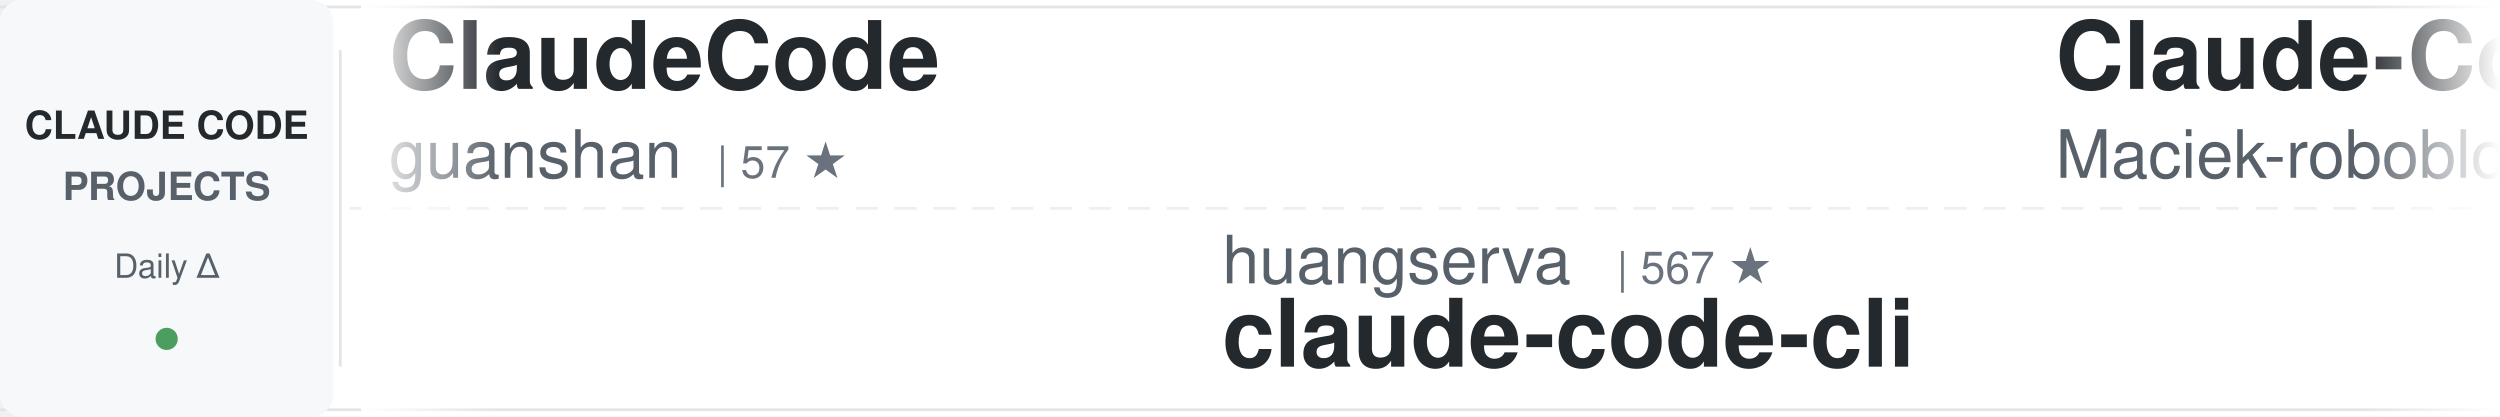
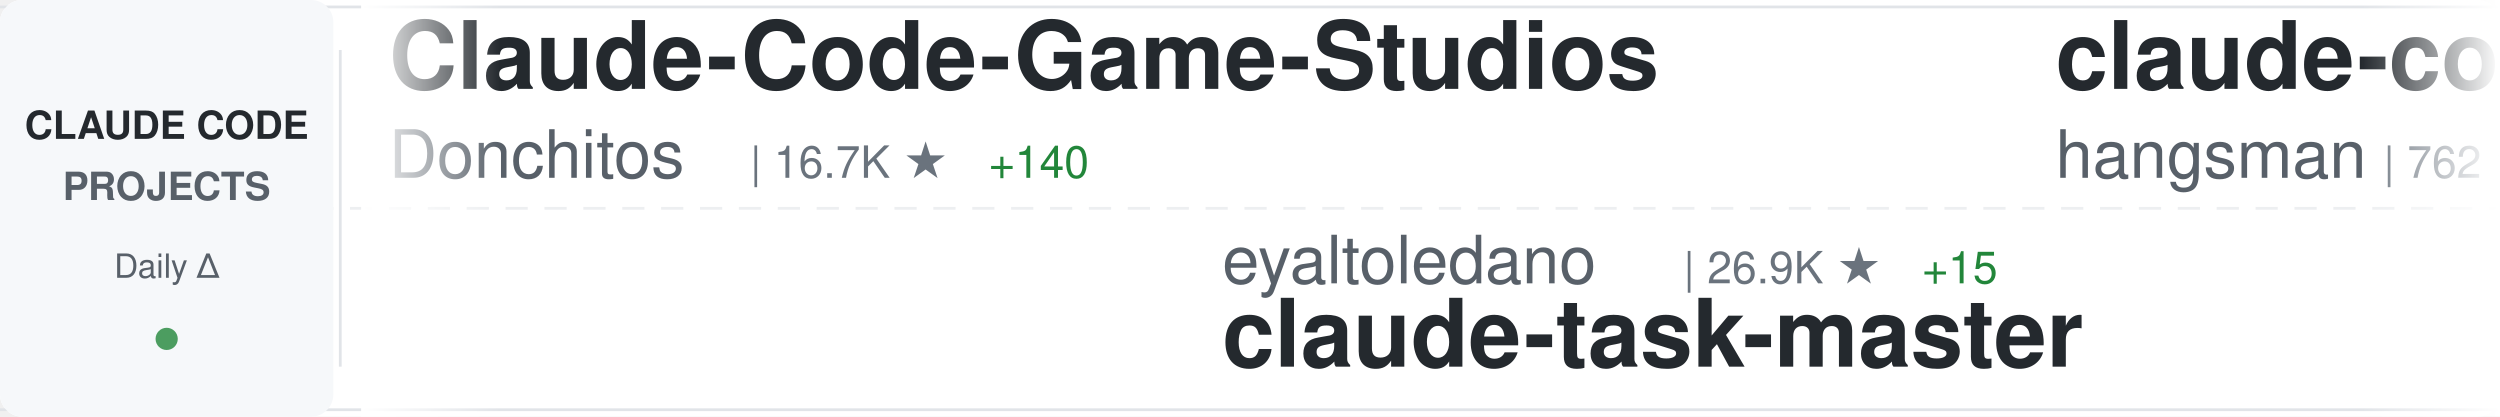
<svg xmlns="http://www.w3.org/2000/svg" width="900" height="150">
  <defs>
    <linearGradient id="awesomeLeftFade" x1="0%" y1="0%" x2="100%" y2="0%">
      <stop offset="0%" style="stop-color:#ffffff;stop-opacity:1" />
      <stop offset="100%" style="stop-color:#ffffff;stop-opacity:0" />
    </linearGradient>
    <linearGradient id="awesomeRightFade" x1="0%" y1="0%" x2="100%" y2="0%">
      <stop offset="0%" style="stop-color:#ffffff;stop-opacity:0" />
      <stop offset="100%" style="stop-color:#ffffff;stop-opacity:1" />
    </linearGradient>
  </defs>
  <rect width="900" height="150" fill="#ffffff" rx="8" />
  <rect x="0" y="2" width="900" height="1" fill="#e1e4e8" />
  <rect x="0" y="147" width="900" height="1" fill="#e1e4e8" />
  <line x1="0" y1="75" x2="900" y2="75" stroke="#e1e4e8" stroke-width="1" stroke-dasharray="8 6" opacity="0.6" />
  <rect x="0" y="0" width="120" height="150" fill="#f6f8fa" rx="8" />
  <text x="60" y="50" font-family="-apple-system, BlinkMacSystemFont, 'Segoe UI', Helvetica, Arial, sans-serif" font-size="14" font-weight="600" fill="#24292e" text-anchor="middle">CLAUDE CODE</text>
  <text x="60" y="72" font-family="-apple-system, BlinkMacSystemFont, 'Segoe UI', Helvetica, Arial, sans-serif" font-size="14" font-weight="600" fill="#586069" text-anchor="middle">PROJECTS</text>
  <text x="60" y="100" font-family="-apple-system, BlinkMacSystemFont, 'Segoe UI', Helvetica, Arial, sans-serif" font-size="12" font-weight="500" fill="#586069" text-anchor="middle">Daily Δ</text>
  <circle cx="60" cy="122" r="4" fill="#22863a" opacity="0.8" />
  <rect x="122" y="18" width="1" height="114" fill="#e1e4e8" />
  <clipPath id="awesomeTickerClip">
    <rect x="130" y="0" width="770" height="150" />
  </clipPath>
  <g clip-path="url(#awesomeTickerClip)">
    <g id="awesomeTickerItems">
      <animateTransform attributeName="transform" attributeType="XML" type="translate" from="0 0" to="-3000 0" dur="54s" repeatCount="indefinite" />
      <g transform="translate(0, 0)">
-         <text x="140" y="32" font-family="-apple-system, BlinkMacSystemFont, 'Segoe UI', Helvetica, Arial, sans-serif" font-size="34" font-weight="600" fill="#24292e">ClaudeCode</text>
-         <text x="140" y="64" font-family="-apple-system, BlinkMacSystemFont, 'Segoe UI', Helvetica, Arial, sans-serif" font-size="24" font-weight="400" fill="#586069">guanshan</text>
-         <text x="258" y="64" font-family="-apple-system, BlinkMacSystemFont, 'Segoe UI', Helvetica, Arial, sans-serif" font-size="16" font-weight="500" fill="#6a737d">| 57 ★</text>
+         <text x="140" y="32" font-family="-apple-system, BlinkMacSystemFont, 'Segoe UI', Helvetica, Arial, sans-serif" font-size="34" font-weight="600" fill="#24292e">Claude-Code-Game-Studios</text>
+         <text x="140" y="64" font-family="-apple-system, BlinkMacSystemFont, 'Segoe UI', Helvetica, Arial, sans-serif" font-size="24" font-weight="400" fill="#586069">Donchitos</text>
+         <text x="270" y="64" font-family="-apple-system, BlinkMacSystemFont, 'Segoe UI', Helvetica, Arial, sans-serif" font-size="16" font-weight="500" fill="#6a737d">| 16.7K ★</text>
+         <text x="356" y="64" font-family="-apple-system, BlinkMacSystemFont, 'Segoe UI', Helvetica, Arial, sans-serif" font-size="16" font-weight="500" fill="#22863a"> +140</text>
      </g>
      <g transform="translate(300, 0)">
-         <text x="140" y="102" font-family="-apple-system, BlinkMacSystemFont, 'Segoe UI', Helvetica, Arial, sans-serif" font-size="24" font-weight="400" fill="#586069">huangserva</text>
-         <text x="282" y="102" font-family="-apple-system, BlinkMacSystemFont, 'Segoe UI', Helvetica, Arial, sans-serif" font-size="16" font-weight="500" fill="#6a737d">| 567 ★</text>
-         <text x="140" y="132" font-family="-apple-system, BlinkMacSystemFont, 'Segoe UI', Helvetica, Arial, sans-serif" font-size="34" font-weight="600" fill="#24292e">claude-code-cli</text>
+         <text x="140" y="102" font-family="-apple-system, BlinkMacSystemFont, 'Segoe UI', Helvetica, Arial, sans-serif" font-size="24" font-weight="400" fill="#586069">eyaltoledano</text>
+         <text x="306" y="102" font-family="-apple-system, BlinkMacSystemFont, 'Segoe UI', Helvetica, Arial, sans-serif" font-size="16" font-weight="500" fill="#6a737d">| 26.9K ★</text>
+         <text x="392" y="102" font-family="-apple-system, BlinkMacSystemFont, 'Segoe UI', Helvetica, Arial, sans-serif" font-size="16" font-weight="500" fill="#22863a"> +15</text>
+         <text x="140" y="132" font-family="-apple-system, BlinkMacSystemFont, 'Segoe UI', Helvetica, Arial, sans-serif" font-size="34" font-weight="600" fill="#24292e">claude-task-master</text>
      </g>
      <g transform="translate(600, 0)">
-         <text x="140" y="32" font-family="-apple-system, BlinkMacSystemFont, 'Segoe UI', Helvetica, Arial, sans-serif" font-size="34" font-weight="600" fill="#24292e">Claude-Code-Usage-Monito...</text>
-         <text x="140" y="64" font-family="-apple-system, BlinkMacSystemFont, 'Segoe UI', Helvetica, Arial, sans-serif" font-size="24" font-weight="400" fill="#586069">Maciek-roboblog</text>
-         <text x="342" y="64" font-family="-apple-system, BlinkMacSystemFont, 'Segoe UI', Helvetica, Arial, sans-serif" font-size="16" font-weight="500" fill="#6a737d">| 7.9K ★</text>
-         <text x="419" y="64" font-family="-apple-system, BlinkMacSystemFont, 'Segoe UI', Helvetica, Arial, sans-serif" font-size="16" font-weight="500" fill="#22863a"> +24</text>
+         <text x="140" y="32" font-family="-apple-system, BlinkMacSystemFont, 'Segoe UI', Helvetica, Arial, sans-serif" font-size="34" font-weight="600" fill="#24292e">claude-code-source</text>
+         <text x="140" y="64" font-family="-apple-system, BlinkMacSystemFont, 'Segoe UI', Helvetica, Arial, sans-serif" font-size="24" font-weight="400" fill="#586069">hangsman</text>
+         <text x="258" y="64" font-family="-apple-system, BlinkMacSystemFont, 'Segoe UI', Helvetica, Arial, sans-serif" font-size="16" font-weight="500" fill="#6a737d">| 762 ★</text>
      </g>
      <g transform="translate(900, 0)">
-         <text x="140" y="102" font-family="-apple-system, BlinkMacSystemFont, 'Segoe UI', Helvetica, Arial, sans-serif" font-size="24" font-weight="400" fill="#586069">frankbria</text>
-         <text x="270" y="102" font-family="-apple-system, BlinkMacSystemFont, 'Segoe UI', Helvetica, Arial, sans-serif" font-size="16" font-weight="500" fill="#6a737d">| 8.9K ★</text>
-         <text x="347" y="102" font-family="-apple-system, BlinkMacSystemFont, 'Segoe UI', Helvetica, Arial, sans-serif" font-size="16" font-weight="500" fill="#22863a"> +32</text>
-         <text x="140" y="132" font-family="-apple-system, BlinkMacSystemFont, 'Segoe UI', Helvetica, Arial, sans-serif" font-size="34" font-weight="600" fill="#24292e">ralph-claude-code</text>
+         <text x="140" y="102" font-family="-apple-system, BlinkMacSystemFont, 'Segoe UI', Helvetica, Arial, sans-serif" font-size="24" font-weight="400" fill="#586069">Pimzino</text>
+         <text x="246" y="102" font-family="-apple-system, BlinkMacSystemFont, 'Segoe UI', Helvetica, Arial, sans-serif" font-size="16" font-weight="500" fill="#6a737d">| 3.7K ★</text>
+         <text x="323" y="102" font-family="-apple-system, BlinkMacSystemFont, 'Segoe UI', Helvetica, Arial, sans-serif" font-size="16" font-weight="500" fill="#22863a"> +4</text>
+         <text x="140" y="132" font-family="-apple-system, BlinkMacSystemFont, 'Segoe UI', Helvetica, Arial, sans-serif" font-size="34" font-weight="600" fill="#24292e">claude-code-spec-workflo...</text>
      </g>
      <g transform="translate(1200, 0)">
-         <text x="140" y="32" font-family="-apple-system, BlinkMacSystemFont, 'Segoe UI', Helvetica, Arial, sans-serif" font-size="34" font-weight="600" fill="#24292e">Open-ClaudeCode</text>
-         <text x="140" y="64" font-family="-apple-system, BlinkMacSystemFont, 'Segoe UI', Helvetica, Arial, sans-serif" font-size="24" font-weight="400" fill="#586069">LING71671</text>
-         <text x="270" y="64" font-family="-apple-system, BlinkMacSystemFont, 'Segoe UI', Helvetica, Arial, sans-serif" font-size="16" font-weight="500" fill="#6a737d">| 791 ★</text>
-         <text x="338" y="64" font-family="-apple-system, BlinkMacSystemFont, 'Segoe UI', Helvetica, Arial, sans-serif" font-size="16" font-weight="500" fill="#22863a"> +2</text>
+         <text x="140" y="32" font-family="-apple-system, BlinkMacSystemFont, 'Segoe UI', Helvetica, Arial, sans-serif" font-size="34" font-weight="600" fill="#24292e">claude-code-source-code</text>
+         <text x="140" y="64" font-family="-apple-system, BlinkMacSystemFont, 'Segoe UI', Helvetica, Arial, sans-serif" font-size="24" font-weight="400" fill="#586069">777genius</text>
+         <text x="270" y="64" font-family="-apple-system, BlinkMacSystemFont, 'Segoe UI', Helvetica, Arial, sans-serif" font-size="16" font-weight="500" fill="#6a737d">| 902 ★</text>
+         <text x="338" y="64" font-family="-apple-system, BlinkMacSystemFont, 'Segoe UI', Helvetica, Arial, sans-serif" font-size="16" font-weight="500" fill="#22863a"> +1</text>
      </g>
      <g transform="translate(1500, 0)">
-         <text x="140" y="102" font-family="-apple-system, BlinkMacSystemFont, 'Segoe UI', Helvetica, Arial, sans-serif" font-size="24" font-weight="400" fill="#586069">Alishahryar1</text>
-         <text x="306" y="102" font-family="-apple-system, BlinkMacSystemFont, 'Segoe UI', Helvetica, Arial, sans-serif" font-size="16" font-weight="500" fill="#6a737d">| 18.7K ★</text>
-         <text x="392" y="102" font-family="-apple-system, BlinkMacSystemFont, 'Segoe UI', Helvetica, Arial, sans-serif" font-size="16" font-weight="500" fill="#22863a"> +1.0K</text>
-         <text x="140" y="132" font-family="-apple-system, BlinkMacSystemFont, 'Segoe UI', Helvetica, Arial, sans-serif" font-size="34" font-weight="600" fill="#24292e">free-claude-code</text>
+         <text x="140" y="102" font-family="-apple-system, BlinkMacSystemFont, 'Segoe UI', Helvetica, Arial, sans-serif" font-size="24" font-weight="400" fill="#586069">edmund-io</text>
+         <text x="270" y="102" font-family="-apple-system, BlinkMacSystemFont, 'Segoe UI', Helvetica, Arial, sans-serif" font-size="16" font-weight="500" fill="#6a737d">| 1.4K ★</text>
+         <text x="347" y="102" font-family="-apple-system, BlinkMacSystemFont, 'Segoe UI', Helvetica, Arial, sans-serif" font-size="16" font-weight="500" fill="#22863a"> +2</text>
+         <text x="140" y="132" font-family="-apple-system, BlinkMacSystemFont, 'Segoe UI', Helvetica, Arial, sans-serif" font-size="34" font-weight="600" fill="#24292e">edmunds-claude-code</text>
      </g>
      <g transform="translate(1800, 0)">
-         <text x="140" y="32" font-family="-apple-system, BlinkMacSystemFont, 'Segoe UI', Helvetica, Arial, sans-serif" font-size="34" font-weight="600" fill="#24292e">claude-code-prompts</text>
-         <text x="140" y="64" font-family="-apple-system, BlinkMacSystemFont, 'Segoe UI', Helvetica, Arial, sans-serif" font-size="24" font-weight="400" fill="#586069">repowise-dev</text>
-         <text x="306" y="64" font-family="-apple-system, BlinkMacSystemFont, 'Segoe UI', Helvetica, Arial, sans-serif" font-size="16" font-weight="500" fill="#6a737d">| 982 ★</text>
-         <text x="374" y="64" font-family="-apple-system, BlinkMacSystemFont, 'Segoe UI', Helvetica, Arial, sans-serif" font-size="16" font-weight="500" fill="#22863a"> +5</text>
+         <text x="140" y="32" font-family="-apple-system, BlinkMacSystemFont, 'Segoe UI', Helvetica, Arial, sans-serif" font-size="34" font-weight="600" fill="#24292e">ruflo</text>
+         <text x="140" y="64" font-family="-apple-system, BlinkMacSystemFont, 'Segoe UI', Helvetica, Arial, sans-serif" font-size="24" font-weight="400" fill="#586069">ruvnet</text>
+         <text x="234" y="64" font-family="-apple-system, BlinkMacSystemFont, 'Segoe UI', Helvetica, Arial, sans-serif" font-size="16" font-weight="500" fill="#6a737d">| 34.1K ★</text>
+         <text x="320" y="64" font-family="-apple-system, BlinkMacSystemFont, 'Segoe UI', Helvetica, Arial, sans-serif" font-size="16" font-weight="500" fill="#22863a"> +162</text>
      </g>
      <g transform="translate(2100, 0)">
-         <text x="140" y="102" font-family="-apple-system, BlinkMacSystemFont, 'Segoe UI', Helvetica, Arial, sans-serif" font-size="24" font-weight="400" fill="#586069">anthropics</text>
-         <text x="282" y="102" font-family="-apple-system, BlinkMacSystemFont, 'Segoe UI', Helvetica, Arial, sans-serif" font-size="16" font-weight="500" fill="#6a737d">| 18.2K ★</text>
-         <text x="368" y="102" font-family="-apple-system, BlinkMacSystemFont, 'Segoe UI', Helvetica, Arial, sans-serif" font-size="16" font-weight="500" fill="#22863a"> +107</text>
-         <text x="140" y="132" font-family="-apple-system, BlinkMacSystemFont, 'Segoe UI', Helvetica, Arial, sans-serif" font-size="34" font-weight="600" fill="#24292e">claude-plugins-official</text>
+         <text x="140" y="102" font-family="-apple-system, BlinkMacSystemFont, 'Segoe UI', Helvetica, Arial, sans-serif" font-size="24" font-weight="400" fill="#586069">https-deeplearning-ai</text>
+         <text x="414" y="102" font-family="-apple-system, BlinkMacSystemFont, 'Segoe UI', Helvetica, Arial, sans-serif" font-size="16" font-weight="500" fill="#6a737d">| 498 ★</text>
+         <text x="482" y="102" font-family="-apple-system, BlinkMacSystemFont, 'Segoe UI', Helvetica, Arial, sans-serif" font-size="16" font-weight="500" fill="#22863a"> +1</text>
+         <text x="140" y="132" font-family="-apple-system, BlinkMacSystemFont, 'Segoe UI', Helvetica, Arial, sans-serif" font-size="34" font-weight="600" fill="#24292e">sc-claude-code-files</text>
      </g>
      <g transform="translate(2400, 0)">
-         <text x="140" y="32" font-family="-apple-system, BlinkMacSystemFont, 'Segoe UI', Helvetica, Arial, sans-serif" font-size="34" font-weight="600" fill="#24292e">claude-code-rev</text>
-         <text x="140" y="64" font-family="-apple-system, BlinkMacSystemFont, 'Segoe UI', Helvetica, Arial, sans-serif" font-size="24" font-weight="400" fill="#586069">oboard</text>
-         <text x="234" y="64" font-family="-apple-system, BlinkMacSystemFont, 'Segoe UI', Helvetica, Arial, sans-serif" font-size="16" font-weight="500" fill="#6a737d">| 3.1K ★</text>
-         <text x="311" y="64" font-family="-apple-system, BlinkMacSystemFont, 'Segoe UI', Helvetica, Arial, sans-serif" font-size="16" font-weight="500" fill="#22863a"> +8</text>
+         <text x="140" y="32" font-family="-apple-system, BlinkMacSystemFont, 'Segoe UI', Helvetica, Arial, sans-serif" font-size="34" font-weight="600" fill="#24292e">CLIProxyAPI</text>
+         <text x="140" y="64" font-family="-apple-system, BlinkMacSystemFont, 'Segoe UI', Helvetica, Arial, sans-serif" font-size="24" font-weight="400" fill="#586069">router-for-me</text>
+         <text x="318" y="64" font-family="-apple-system, BlinkMacSystemFont, 'Segoe UI', Helvetica, Arial, sans-serif" font-size="16" font-weight="500" fill="#6a737d">| 29.9K ★</text>
+         <text x="404" y="64" font-family="-apple-system, BlinkMacSystemFont, 'Segoe UI', Helvetica, Arial, sans-serif" font-size="16" font-weight="500" fill="#22863a"> +323</text>
      </g>
      <g transform="translate(2700, 0)">
-         <text x="140" y="102" font-family="-apple-system, BlinkMacSystemFont, 'Segoe UI', Helvetica, Arial, sans-serif" font-size="24" font-weight="400" fill="#586069">Hyper66666</text>
-         <text x="282" y="102" font-family="-apple-system, BlinkMacSystemFont, 'Segoe UI', Helvetica, Arial, sans-serif" font-size="16" font-weight="500" fill="#6a737d">| 212 ★</text>
-         <text x="140" y="132" font-family="-apple-system, BlinkMacSystemFont, 'Segoe UI', Helvetica, Arial, sans-serif" font-size="34" font-weight="600" fill="#24292e">claude-code-sourcemap</text>
+         <text x="140" y="102" font-family="-apple-system, BlinkMacSystemFont, 'Segoe UI', Helvetica, Arial, sans-serif" font-size="24" font-weight="400" fill="#586069">snarktank</text>
+         <text x="270" y="102" font-family="-apple-system, BlinkMacSystemFont, 'Segoe UI', Helvetica, Arial, sans-serif" font-size="16" font-weight="500" fill="#6a737d">| 18.2K ★</text>
+         <text x="356" y="102" font-family="-apple-system, BlinkMacSystemFont, 'Segoe UI', Helvetica, Arial, sans-serif" font-size="16" font-weight="500" fill="#22863a"> +94</text>
+         <text x="140" y="132" font-family="-apple-system, BlinkMacSystemFont, 'Segoe UI', Helvetica, Arial, sans-serif" font-size="34" font-weight="600" fill="#24292e">ralph</text>
      </g>
      <g transform="translate(3000, 0)">
-         <text x="140" y="32" font-family="-apple-system, BlinkMacSystemFont, 'Segoe UI', Helvetica, Arial, sans-serif" font-size="34" font-weight="600" fill="#24292e">ClaudeCode</text>
-         <text x="140" y="64" font-family="-apple-system, BlinkMacSystemFont, 'Segoe UI', Helvetica, Arial, sans-serif" font-size="24" font-weight="400" fill="#586069">guanshan</text>
-         <text x="258" y="64" font-family="-apple-system, BlinkMacSystemFont, 'Segoe UI', Helvetica, Arial, sans-serif" font-size="16" font-weight="500" fill="#6a737d">| 57 ★</text>
+         <text x="140" y="32" font-family="-apple-system, BlinkMacSystemFont, 'Segoe UI', Helvetica, Arial, sans-serif" font-size="34" font-weight="600" fill="#24292e">Claude-Code-Game-Studios</text>
+         <text x="140" y="64" font-family="-apple-system, BlinkMacSystemFont, 'Segoe UI', Helvetica, Arial, sans-serif" font-size="24" font-weight="400" fill="#586069">Donchitos</text>
+         <text x="270" y="64" font-family="-apple-system, BlinkMacSystemFont, 'Segoe UI', Helvetica, Arial, sans-serif" font-size="16" font-weight="500" fill="#6a737d">| 16.7K ★</text>
+         <text x="356" y="64" font-family="-apple-system, BlinkMacSystemFont, 'Segoe UI', Helvetica, Arial, sans-serif" font-size="16" font-weight="500" fill="#22863a"> +140</text>
      </g>
      <g transform="translate(3300, 0)">
-         <text x="140" y="102" font-family="-apple-system, BlinkMacSystemFont, 'Segoe UI', Helvetica, Arial, sans-serif" font-size="24" font-weight="400" fill="#586069">huangserva</text>
-         <text x="282" y="102" font-family="-apple-system, BlinkMacSystemFont, 'Segoe UI', Helvetica, Arial, sans-serif" font-size="16" font-weight="500" fill="#6a737d">| 567 ★</text>
-         <text x="140" y="132" font-family="-apple-system, BlinkMacSystemFont, 'Segoe UI', Helvetica, Arial, sans-serif" font-size="34" font-weight="600" fill="#24292e">claude-code-cli</text>
+         <text x="140" y="102" font-family="-apple-system, BlinkMacSystemFont, 'Segoe UI', Helvetica, Arial, sans-serif" font-size="24" font-weight="400" fill="#586069">eyaltoledano</text>
+         <text x="306" y="102" font-family="-apple-system, BlinkMacSystemFont, 'Segoe UI', Helvetica, Arial, sans-serif" font-size="16" font-weight="500" fill="#6a737d">| 26.9K ★</text>
+         <text x="392" y="102" font-family="-apple-system, BlinkMacSystemFont, 'Segoe UI', Helvetica, Arial, sans-serif" font-size="16" font-weight="500" fill="#22863a"> +15</text>
+         <text x="140" y="132" font-family="-apple-system, BlinkMacSystemFont, 'Segoe UI', Helvetica, Arial, sans-serif" font-size="34" font-weight="600" fill="#24292e">claude-task-master</text>
      </g>
      <g transform="translate(3600, 0)">
-         <text x="140" y="32" font-family="-apple-system, BlinkMacSystemFont, 'Segoe UI', Helvetica, Arial, sans-serif" font-size="34" font-weight="600" fill="#24292e">Claude-Code-Usage-Monito...</text>
-         <text x="140" y="64" font-family="-apple-system, BlinkMacSystemFont, 'Segoe UI', Helvetica, Arial, sans-serif" font-size="24" font-weight="400" fill="#586069">Maciek-roboblog</text>
-         <text x="342" y="64" font-family="-apple-system, BlinkMacSystemFont, 'Segoe UI', Helvetica, Arial, sans-serif" font-size="16" font-weight="500" fill="#6a737d">| 7.9K ★</text>
-         <text x="419" y="64" font-family="-apple-system, BlinkMacSystemFont, 'Segoe UI', Helvetica, Arial, sans-serif" font-size="16" font-weight="500" fill="#22863a"> +24</text>
+         <text x="140" y="32" font-family="-apple-system, BlinkMacSystemFont, 'Segoe UI', Helvetica, Arial, sans-serif" font-size="34" font-weight="600" fill="#24292e">claude-code-source</text>
+         <text x="140" y="64" font-family="-apple-system, BlinkMacSystemFont, 'Segoe UI', Helvetica, Arial, sans-serif" font-size="24" font-weight="400" fill="#586069">hangsman</text>
+         <text x="258" y="64" font-family="-apple-system, BlinkMacSystemFont, 'Segoe UI', Helvetica, Arial, sans-serif" font-size="16" font-weight="500" fill="#6a737d">| 762 ★</text>
      </g>
      <g transform="translate(3900, 0)">
-         <text x="140" y="102" font-family="-apple-system, BlinkMacSystemFont, 'Segoe UI', Helvetica, Arial, sans-serif" font-size="24" font-weight="400" fill="#586069">frankbria</text>
-         <text x="270" y="102" font-family="-apple-system, BlinkMacSystemFont, 'Segoe UI', Helvetica, Arial, sans-serif" font-size="16" font-weight="500" fill="#6a737d">| 8.9K ★</text>
-         <text x="347" y="102" font-family="-apple-system, BlinkMacSystemFont, 'Segoe UI', Helvetica, Arial, sans-serif" font-size="16" font-weight="500" fill="#22863a"> +32</text>
-         <text x="140" y="132" font-family="-apple-system, BlinkMacSystemFont, 'Segoe UI', Helvetica, Arial, sans-serif" font-size="34" font-weight="600" fill="#24292e">ralph-claude-code</text>
+         <text x="140" y="102" font-family="-apple-system, BlinkMacSystemFont, 'Segoe UI', Helvetica, Arial, sans-serif" font-size="24" font-weight="400" fill="#586069">Pimzino</text>
+         <text x="246" y="102" font-family="-apple-system, BlinkMacSystemFont, 'Segoe UI', Helvetica, Arial, sans-serif" font-size="16" font-weight="500" fill="#6a737d">| 3.7K ★</text>
+         <text x="323" y="102" font-family="-apple-system, BlinkMacSystemFont, 'Segoe UI', Helvetica, Arial, sans-serif" font-size="16" font-weight="500" fill="#22863a"> +4</text>
+         <text x="140" y="132" font-family="-apple-system, BlinkMacSystemFont, 'Segoe UI', Helvetica, Arial, sans-serif" font-size="34" font-weight="600" fill="#24292e">claude-code-spec-workflo...</text>
      </g>
    </g>
  </g>
  <rect x="130" y="0" width="50" height="150" fill="url(#awesomeLeftFade)" />
  <rect x="850" y="0" width="50" height="150" fill="url(#awesomeRightFade)" />
</svg>
